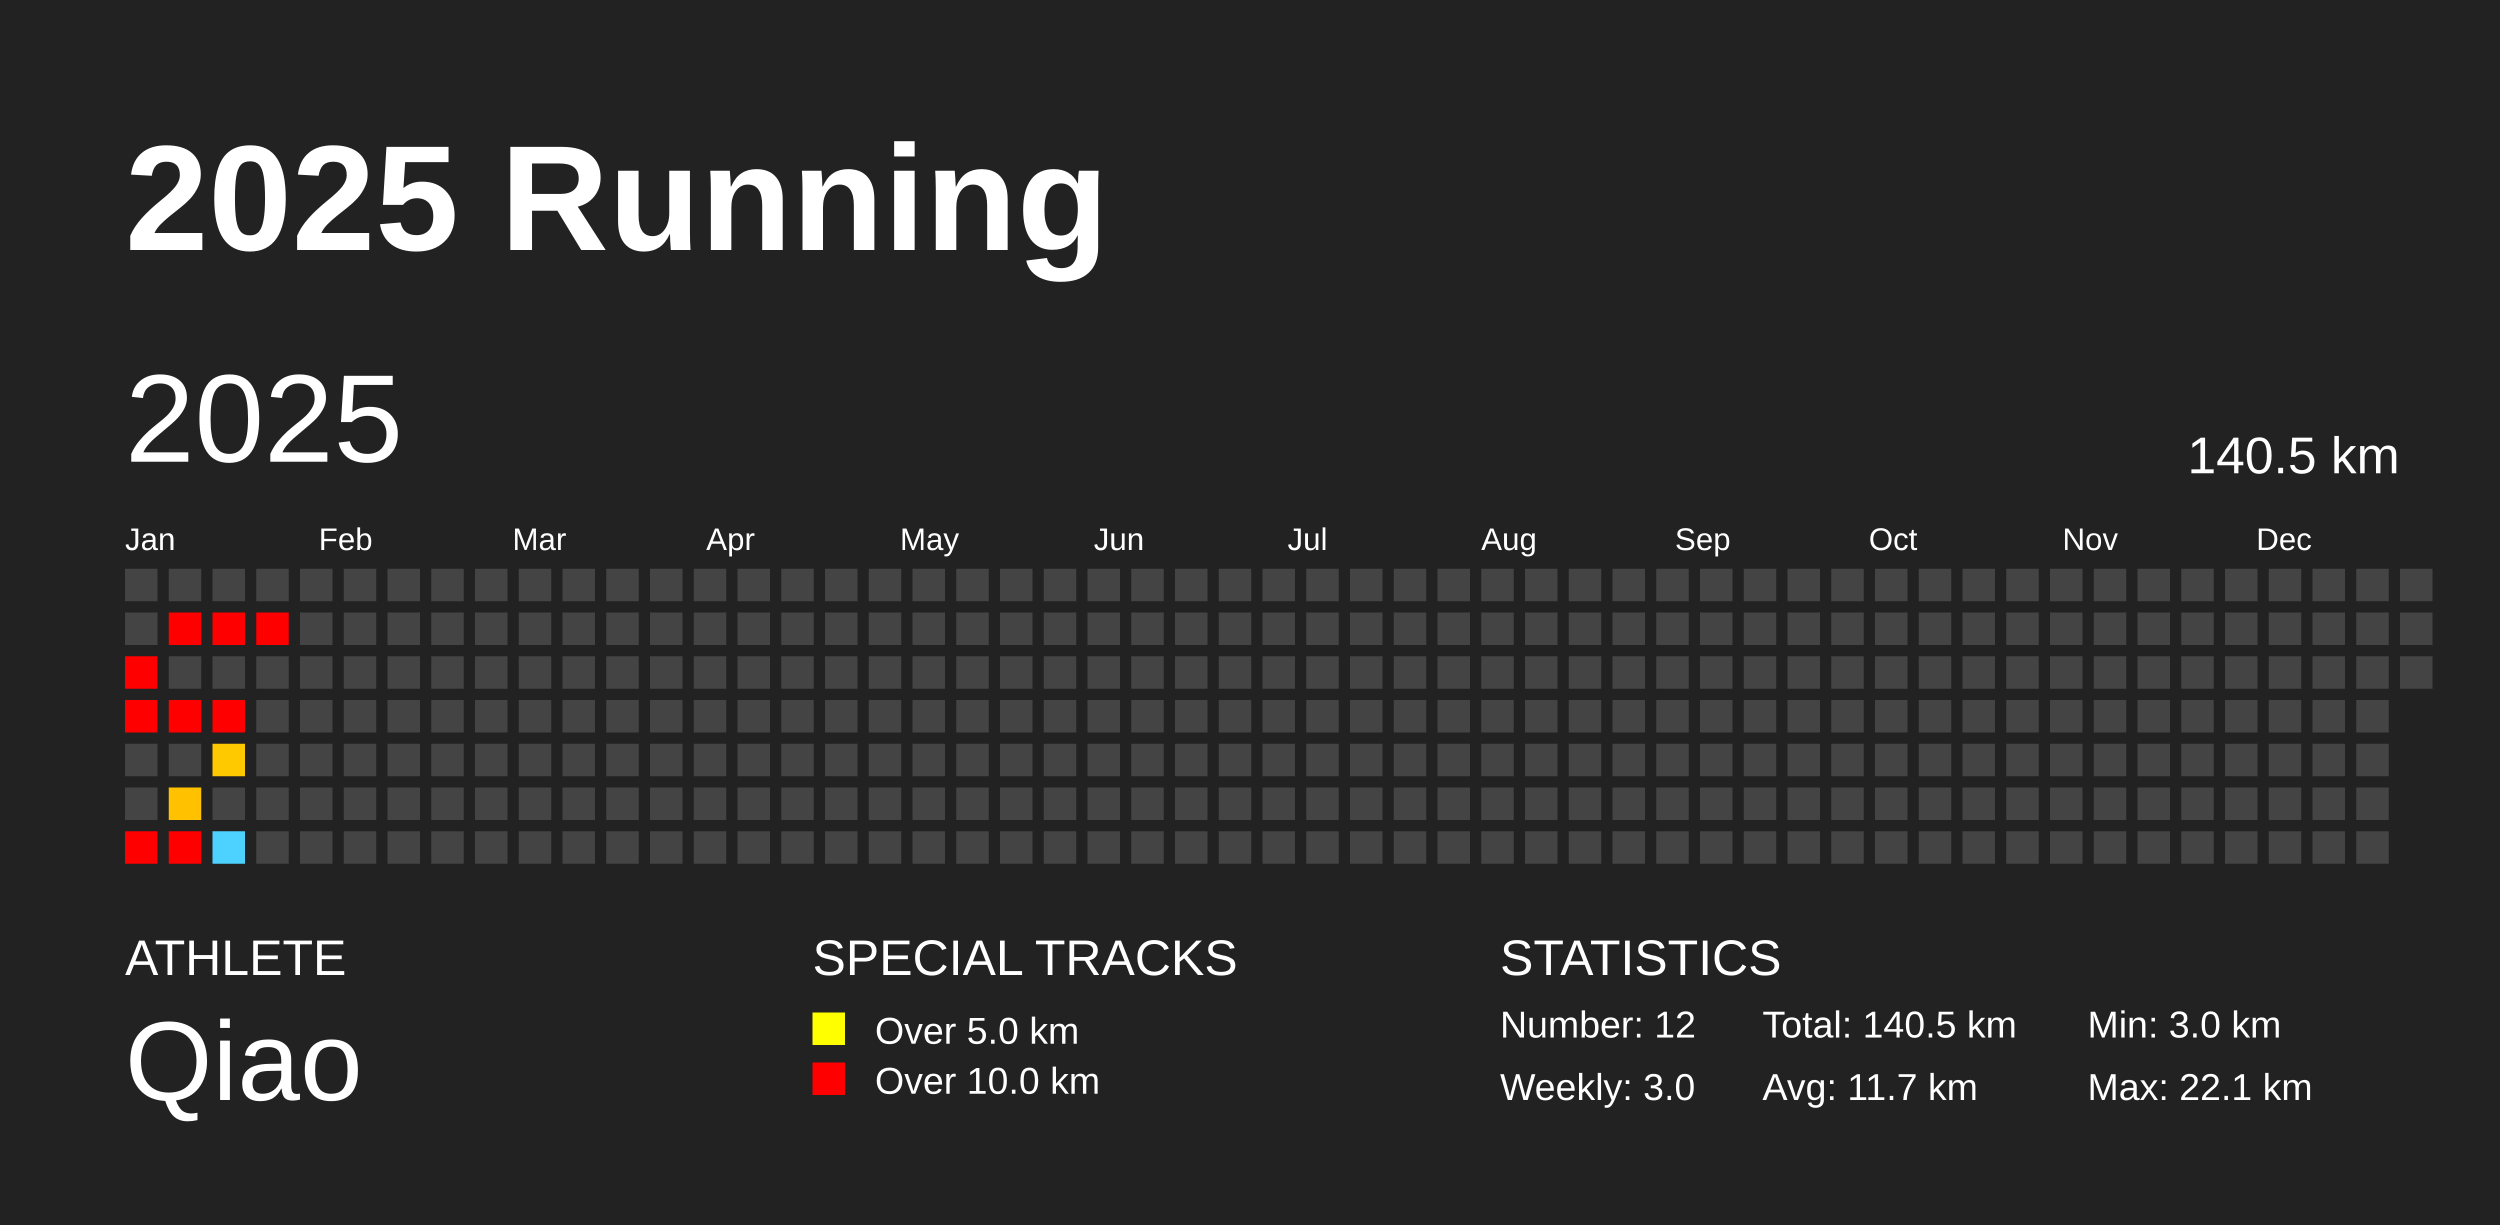
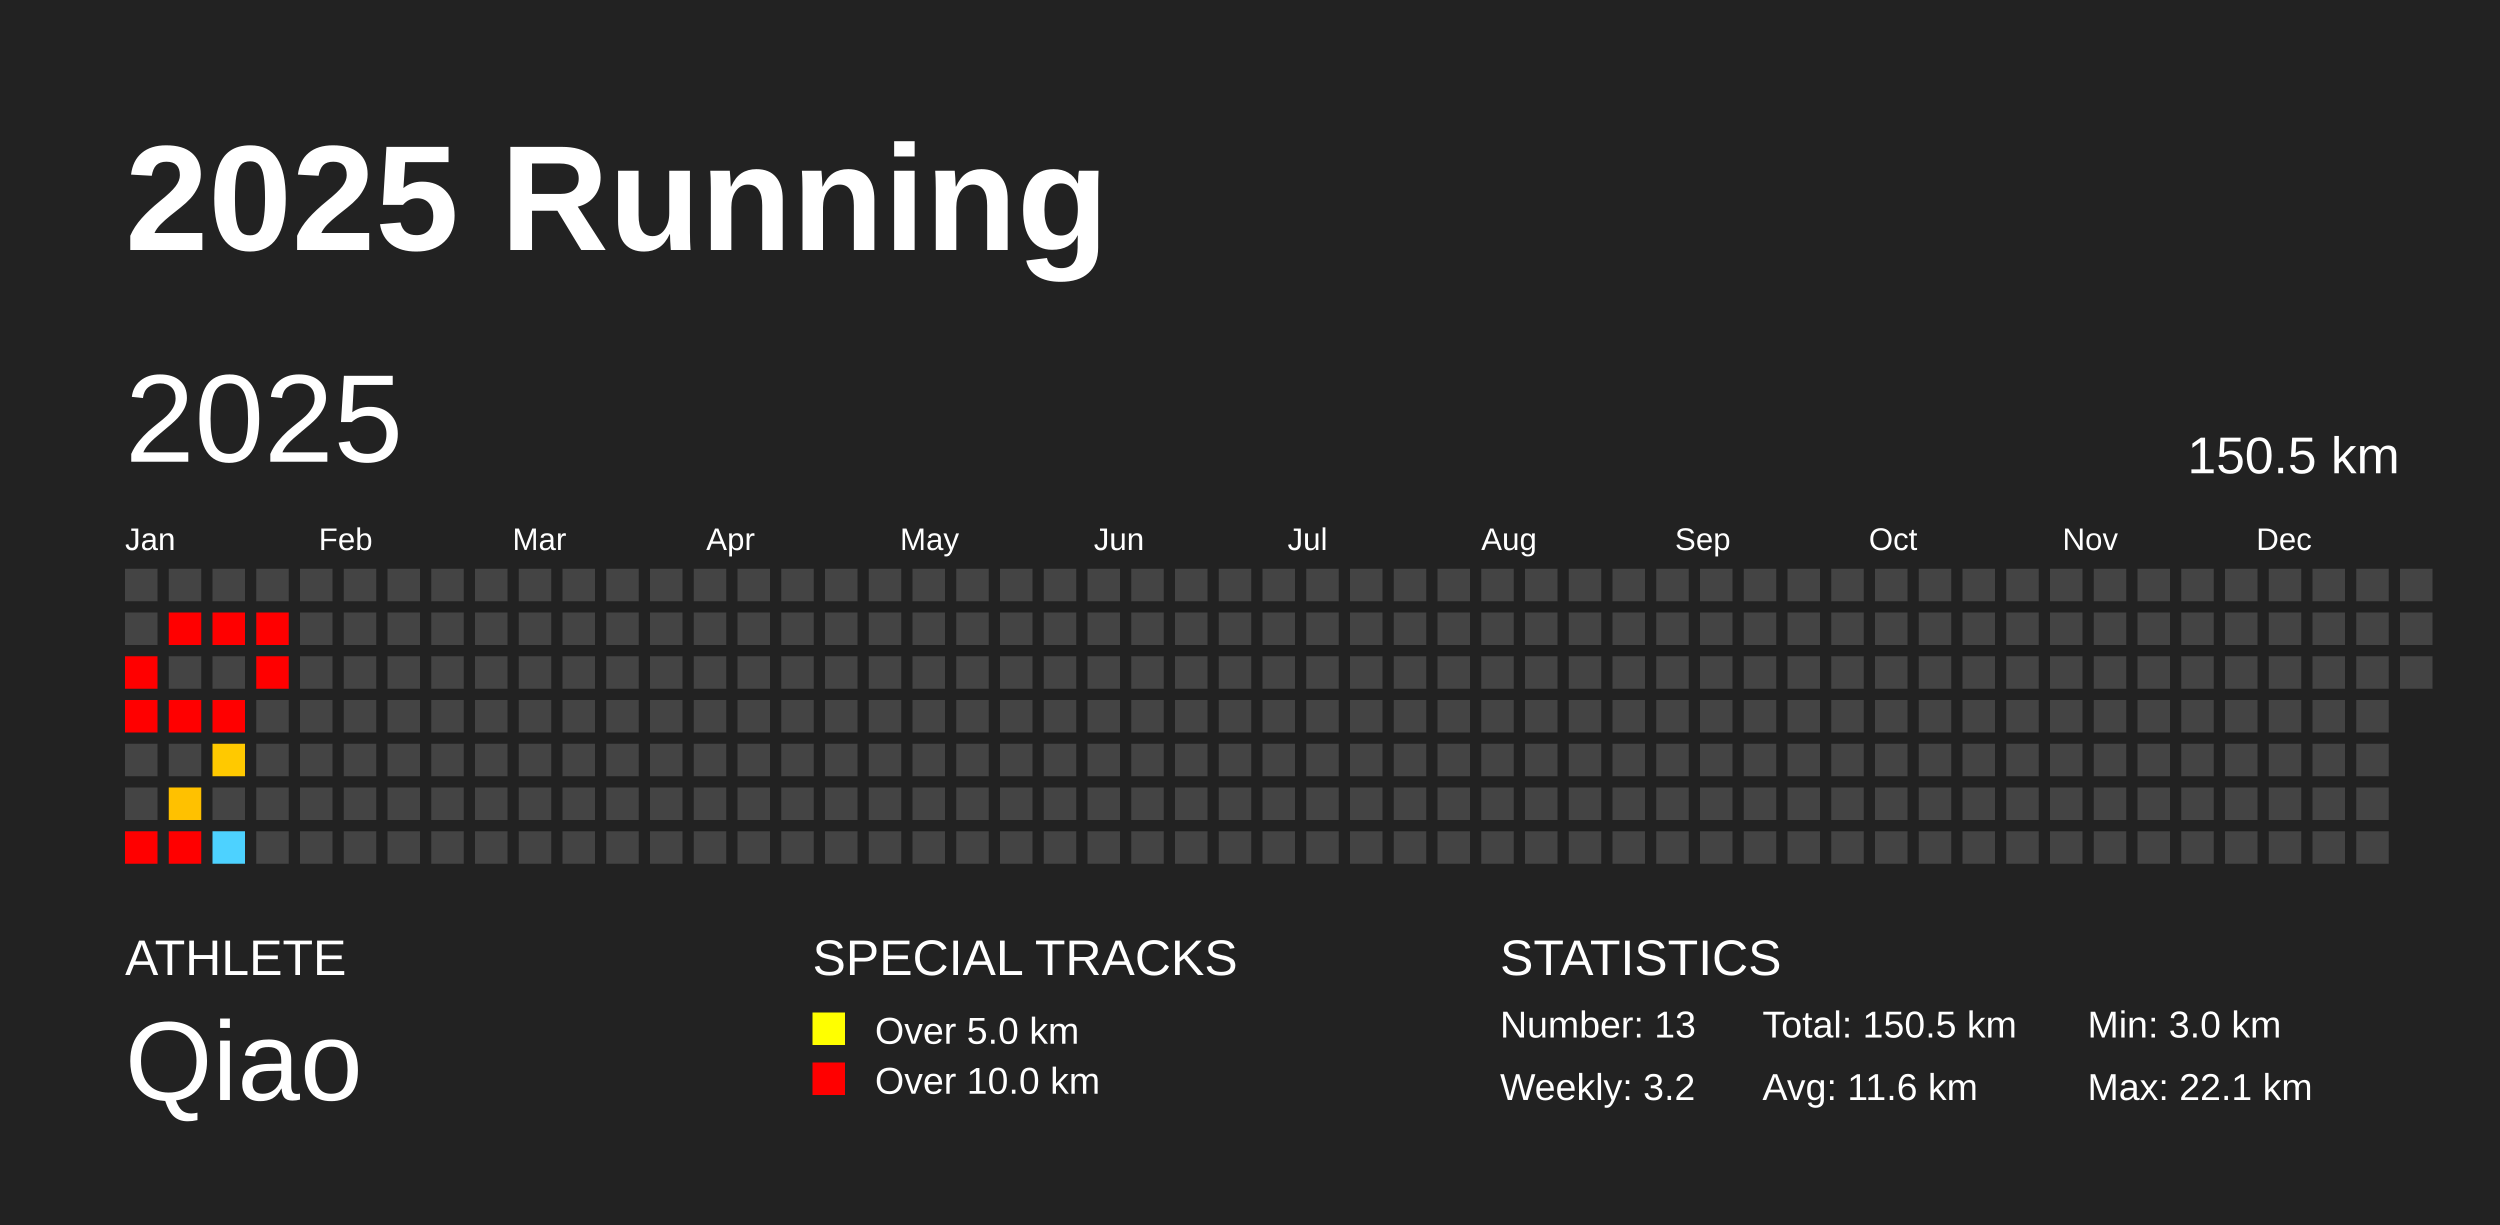
<svg xmlns="http://www.w3.org/2000/svg" baseProfile="full" height="98mm" version="1.1" viewBox="0,0,200,98" width="200mm">
  <defs />
  <rect fill="#222222" height="98" width="200" x="0" y="0" />
  <text fill="#FFFFFF" style="font-size:12px; font-family:Arial; font-weight:bold;" x="10" y="20">2025 Running</text>
  <text fill="#FFFFFF" style="font-size:4px; font-family:Arial" x="10" y="78">ATHLETE</text>
  <text fill="#FFFFFF" style="font-size:9px; font-family:Arial" x="10" y="88">Qiao</text>
  <text fill="#FFFFFF" style="font-size:4px; font-family:Arial" x="65" y="78">SPECIAL TRACKS</text>
  <rect fill="yellow" height="2.6" width="2.6" x="65" y="81" />
  <text fill="#FFFFFF" style="font-size:3px; font-family:Arial" x="70" y="83.5">Over 5.0 km</text>
  <rect fill="red" height="2.6" width="2.6" x="65" y="85" />
  <text fill="#FFFFFF" style="font-size:3px; font-family:Arial" x="70" y="87.5">Over 10.0 km</text>
  <text fill="#FFFFFF" style="font-size:4px; font-family:Arial" x="120" y="78">STATISTICS</text>
-   <text fill="#FFFFFF" style="font-size:3px; font-family:Arial" x="120" y="83">Number: 12</text>
-   <text fill="#FFFFFF" style="font-size:3px; font-family:Arial" x="120" y="88">Weekly: 3.0</text>
-   <text fill="#FFFFFF" style="font-size:3px; font-family:Arial" x="141" y="83">Total: 140.5 km</text>
-   <text fill="#FFFFFF" style="font-size:3px; font-family:Arial" x="141" y="88">Avg: 11.7 km</text>
+   <text fill="#FFFFFF" style="font-size:3px; font-family:Arial" x="120" y="83">Number: 13</text>
+   <text fill="#FFFFFF" style="font-size:3px; font-family:Arial" x="120" y="88">Weekly: 3.2</text>
+   <text fill="#FFFFFF" style="font-size:3px; font-family:Arial" x="141" y="83">Total: 150.5 km</text>
+   <text fill="#FFFFFF" style="font-size:3px; font-family:Arial" x="141" y="88">Avg: 11.6 km</text>
  <text fill="#FFFFFF" style="font-size:3px; font-family:Arial" x="167" y="83">Min: 3.0 km</text>
  <text fill="#FFFFFF" style="font-size:3px; font-family:Arial" x="167" y="88">Max: 22.1 km</text>
  <text dominant-baseline="hanging" fill="#FFFFFF" style="font-size:10.0px; font-family:Arial;" x="10" y="30">2025</text>
-   <text dominant-baseline="hanging" fill="#FFFFFF" style="font-size:4.125px; font-family:Arial;" x="175" y="35">140.5 km</text>
+   <text dominant-baseline="hanging" fill="#FFFFFF" style="font-size:4.125px; font-family:Arial;" x="175" y="35">150.5 km</text>
  <text fill="#FFFFFF" style="font-size:2.5px; font-family:Arial" x="10.0" y="44">Jan</text>
  <text fill="#FFFFFF" style="font-size:2.5px; font-family:Arial" x="25.5" y="44">Feb</text>
  <text fill="#FFFFFF" style="font-size:2.5px; font-family:Arial" x="41.0" y="44">Mar</text>
  <text fill="#FFFFFF" style="font-size:2.5px; font-family:Arial" x="56.5" y="44">Apr</text>
  <text fill="#FFFFFF" style="font-size:2.5px; font-family:Arial" x="72.0" y="44">May</text>
  <text fill="#FFFFFF" style="font-size:2.5px; font-family:Arial" x="87.5" y="44">Jun</text>
  <text fill="#FFFFFF" style="font-size:2.5px; font-family:Arial" x="103.0" y="44">Jul</text>
  <text fill="#FFFFFF" style="font-size:2.5px; font-family:Arial" x="118.5" y="44">Aug</text>
  <text fill="#FFFFFF" style="font-size:2.5px; font-family:Arial" x="134.0" y="44">Sep</text>
  <text fill="#FFFFFF" style="font-size:2.5px; font-family:Arial" x="149.5" y="44">Oct</text>
  <text fill="#FFFFFF" style="font-size:2.5px; font-family:Arial" x="165.0" y="44">Nov</text>
  <text fill="#FFFFFF" style="font-size:2.5px; font-family:Arial" x="180.5" y="44">Dec</text>
  <rect fill="#444444" height="2.6" width="2.6" x="10.0" y="45.5" />
  <rect fill="#444444" height="2.6" width="2.6" x="10.0" y="49.0" />
  <rect fill="red" height="2.6" width="2.6" x="10.0" y="52.5" />
  <rect fill="red" height="2.6" width="2.6" x="10.0" y="56.0" />
  <rect fill="#444444" height="2.6" width="2.6" x="10.0" y="59.5" />
  <rect fill="#444444" height="2.6" width="2.6" x="10.0" y="63.0" />
  <rect fill="red" height="2.6" width="2.6" x="10.0" y="66.5" />
  <rect fill="#444444" height="2.6" width="2.6" x="13.5" y="45.5" />
  <rect fill="red" height="2.6" width="2.6" x="13.5" y="49.0" />
  <rect fill="#444444" height="2.6" width="2.6" x="13.5" y="52.5" />
  <rect fill="red" height="2.6" width="2.6" x="13.5" y="56.0" />
  <rect fill="#444444" height="2.6" width="2.6" x="13.5" y="59.5" />
  <rect fill="#ffc100" height="2.6" width="2.6" x="13.5" y="63.0" />
  <rect fill="red" height="2.6" width="2.6" x="13.5" y="66.5" />
  <rect fill="#444444" height="2.6" width="2.6" x="17.0" y="45.5" />
  <rect fill="red" height="2.6" width="2.6" x="17.0" y="49.0" />
  <rect fill="#444444" height="2.6" width="2.6" x="17.0" y="52.5" />
  <rect fill="red" height="2.6" width="2.6" x="17.0" y="56.0" />
  <rect fill="#ffc900" height="2.6" width="2.6" x="17.0" y="59.5" />
  <rect fill="#444444" height="2.6" width="2.6" x="17.0" y="63.0" />
  <rect fill="#4dd2ff" height="2.6" width="2.6" x="17.0" y="66.5" />
  <rect fill="#444444" height="2.6" width="2.6" x="20.5" y="45.5" />
  <rect fill="red" height="2.6" width="2.6" x="20.5" y="49.0" />
-   <rect fill="#444444" height="2.6" width="2.6" x="20.5" y="52.5" />
+   <rect fill="red" height="2.6" width="2.6" x="20.5" y="52.5" />
  <rect fill="#444444" height="2.6" width="2.6" x="20.5" y="56.0" />
  <rect fill="#444444" height="2.6" width="2.6" x="20.5" y="59.5" />
  <rect fill="#444444" height="2.6" width="2.6" x="20.5" y="63.0" />
  <rect fill="#444444" height="2.6" width="2.6" x="20.5" y="66.5" />
  <rect fill="#444444" height="2.6" width="2.6" x="24.0" y="45.5" />
  <rect fill="#444444" height="2.6" width="2.6" x="24.0" y="49.0" />
  <rect fill="#444444" height="2.6" width="2.6" x="24.0" y="52.5" />
  <rect fill="#444444" height="2.6" width="2.6" x="24.0" y="56.0" />
  <rect fill="#444444" height="2.6" width="2.6" x="24.0" y="59.5" />
  <rect fill="#444444" height="2.6" width="2.6" x="24.0" y="63.0" />
  <rect fill="#444444" height="2.6" width="2.6" x="24.0" y="66.5" />
  <rect fill="#444444" height="2.6" width="2.6" x="27.5" y="45.5" />
  <rect fill="#444444" height="2.6" width="2.6" x="27.5" y="49.0" />
  <rect fill="#444444" height="2.6" width="2.6" x="27.5" y="52.5" />
  <rect fill="#444444" height="2.6" width="2.6" x="27.5" y="56.0" />
  <rect fill="#444444" height="2.6" width="2.6" x="27.5" y="59.5" />
  <rect fill="#444444" height="2.6" width="2.6" x="27.5" y="63.0" />
  <rect fill="#444444" height="2.6" width="2.6" x="27.5" y="66.5" />
  <rect fill="#444444" height="2.6" width="2.6" x="31.0" y="45.5" />
  <rect fill="#444444" height="2.6" width="2.6" x="31.0" y="49.0" />
  <rect fill="#444444" height="2.6" width="2.6" x="31.0" y="52.5" />
  <rect fill="#444444" height="2.6" width="2.6" x="31.0" y="56.0" />
  <rect fill="#444444" height="2.6" width="2.6" x="31.0" y="59.5" />
  <rect fill="#444444" height="2.6" width="2.6" x="31.0" y="63.0" />
  <rect fill="#444444" height="2.6" width="2.6" x="31.0" y="66.5" />
  <rect fill="#444444" height="2.6" width="2.6" x="34.5" y="45.5" />
  <rect fill="#444444" height="2.6" width="2.6" x="34.5" y="49.0" />
  <rect fill="#444444" height="2.6" width="2.6" x="34.5" y="52.5" />
  <rect fill="#444444" height="2.6" width="2.6" x="34.5" y="56.0" />
  <rect fill="#444444" height="2.6" width="2.6" x="34.5" y="59.5" />
  <rect fill="#444444" height="2.6" width="2.6" x="34.5" y="63.0" />
  <rect fill="#444444" height="2.6" width="2.6" x="34.5" y="66.5" />
  <rect fill="#444444" height="2.6" width="2.6" x="38.0" y="45.5" />
  <rect fill="#444444" height="2.6" width="2.6" x="38.0" y="49.0" />
  <rect fill="#444444" height="2.6" width="2.6" x="38.0" y="52.5" />
  <rect fill="#444444" height="2.6" width="2.6" x="38.0" y="56.0" />
  <rect fill="#444444" height="2.6" width="2.6" x="38.0" y="59.5" />
  <rect fill="#444444" height="2.6" width="2.6" x="38.0" y="63.0" />
  <rect fill="#444444" height="2.6" width="2.6" x="38.0" y="66.5" />
  <rect fill="#444444" height="2.6" width="2.6" x="41.5" y="45.5" />
  <rect fill="#444444" height="2.6" width="2.6" x="41.5" y="49.0" />
  <rect fill="#444444" height="2.6" width="2.6" x="41.5" y="52.5" />
  <rect fill="#444444" height="2.6" width="2.6" x="41.5" y="56.0" />
  <rect fill="#444444" height="2.6" width="2.6" x="41.5" y="59.5" />
  <rect fill="#444444" height="2.6" width="2.6" x="41.5" y="63.0" />
  <rect fill="#444444" height="2.6" width="2.6" x="41.5" y="66.5" />
  <rect fill="#444444" height="2.6" width="2.6" x="45.0" y="45.5" />
  <rect fill="#444444" height="2.6" width="2.6" x="45.0" y="49.0" />
  <rect fill="#444444" height="2.6" width="2.6" x="45.0" y="52.5" />
  <rect fill="#444444" height="2.6" width="2.6" x="45.0" y="56.0" />
  <rect fill="#444444" height="2.6" width="2.6" x="45.0" y="59.5" />
  <rect fill="#444444" height="2.6" width="2.6" x="45.0" y="63.0" />
  <rect fill="#444444" height="2.6" width="2.6" x="45.0" y="66.5" />
  <rect fill="#444444" height="2.6" width="2.6" x="48.5" y="45.5" />
  <rect fill="#444444" height="2.6" width="2.6" x="48.5" y="49.0" />
  <rect fill="#444444" height="2.6" width="2.6" x="48.5" y="52.5" />
  <rect fill="#444444" height="2.6" width="2.6" x="48.5" y="56.0" />
  <rect fill="#444444" height="2.6" width="2.6" x="48.5" y="59.5" />
  <rect fill="#444444" height="2.6" width="2.6" x="48.5" y="63.0" />
  <rect fill="#444444" height="2.6" width="2.6" x="48.5" y="66.5" />
  <rect fill="#444444" height="2.6" width="2.6" x="52.0" y="45.5" />
  <rect fill="#444444" height="2.6" width="2.6" x="52.0" y="49.0" />
  <rect fill="#444444" height="2.6" width="2.6" x="52.0" y="52.5" />
  <rect fill="#444444" height="2.6" width="2.6" x="52.0" y="56.0" />
  <rect fill="#444444" height="2.6" width="2.6" x="52.0" y="59.5" />
  <rect fill="#444444" height="2.6" width="2.6" x="52.0" y="63.0" />
  <rect fill="#444444" height="2.6" width="2.6" x="52.0" y="66.5" />
  <rect fill="#444444" height="2.6" width="2.6" x="55.5" y="45.5" />
  <rect fill="#444444" height="2.6" width="2.6" x="55.5" y="49.0" />
  <rect fill="#444444" height="2.6" width="2.6" x="55.5" y="52.5" />
  <rect fill="#444444" height="2.6" width="2.6" x="55.5" y="56.0" />
  <rect fill="#444444" height="2.6" width="2.6" x="55.5" y="59.5" />
  <rect fill="#444444" height="2.6" width="2.6" x="55.5" y="63.0" />
  <rect fill="#444444" height="2.6" width="2.6" x="55.5" y="66.5" />
  <rect fill="#444444" height="2.6" width="2.6" x="59.0" y="45.5" />
  <rect fill="#444444" height="2.6" width="2.6" x="59.0" y="49.0" />
  <rect fill="#444444" height="2.6" width="2.6" x="59.0" y="52.5" />
  <rect fill="#444444" height="2.6" width="2.6" x="59.0" y="56.0" />
  <rect fill="#444444" height="2.6" width="2.6" x="59.0" y="59.5" />
  <rect fill="#444444" height="2.6" width="2.6" x="59.0" y="63.0" />
  <rect fill="#444444" height="2.6" width="2.6" x="59.0" y="66.5" />
  <rect fill="#444444" height="2.6" width="2.6" x="62.5" y="45.5" />
  <rect fill="#444444" height="2.6" width="2.6" x="62.5" y="49.0" />
  <rect fill="#444444" height="2.6" width="2.6" x="62.5" y="52.5" />
  <rect fill="#444444" height="2.6" width="2.6" x="62.5" y="56.0" />
  <rect fill="#444444" height="2.6" width="2.6" x="62.5" y="59.5" />
  <rect fill="#444444" height="2.6" width="2.6" x="62.5" y="63.0" />
  <rect fill="#444444" height="2.6" width="2.6" x="62.5" y="66.5" />
  <rect fill="#444444" height="2.6" width="2.6" x="66.0" y="45.5" />
  <rect fill="#444444" height="2.6" width="2.6" x="66.0" y="49.0" />
  <rect fill="#444444" height="2.6" width="2.6" x="66.0" y="52.5" />
  <rect fill="#444444" height="2.6" width="2.6" x="66.0" y="56.0" />
  <rect fill="#444444" height="2.6" width="2.6" x="66.0" y="59.5" />
  <rect fill="#444444" height="2.6" width="2.6" x="66.0" y="63.0" />
  <rect fill="#444444" height="2.6" width="2.6" x="66.0" y="66.5" />
  <rect fill="#444444" height="2.6" width="2.6" x="69.5" y="45.5" />
  <rect fill="#444444" height="2.6" width="2.6" x="69.5" y="49.0" />
  <rect fill="#444444" height="2.6" width="2.6" x="69.5" y="52.5" />
  <rect fill="#444444" height="2.6" width="2.6" x="69.5" y="56.0" />
  <rect fill="#444444" height="2.6" width="2.6" x="69.5" y="59.5" />
  <rect fill="#444444" height="2.6" width="2.6" x="69.5" y="63.0" />
  <rect fill="#444444" height="2.6" width="2.6" x="69.5" y="66.5" />
  <rect fill="#444444" height="2.6" width="2.6" x="73.0" y="45.5" />
  <rect fill="#444444" height="2.6" width="2.6" x="73.0" y="49.0" />
  <rect fill="#444444" height="2.6" width="2.6" x="73.0" y="52.5" />
  <rect fill="#444444" height="2.6" width="2.6" x="73.0" y="56.0" />
  <rect fill="#444444" height="2.6" width="2.6" x="73.0" y="59.5" />
  <rect fill="#444444" height="2.6" width="2.6" x="73.0" y="63.0" />
  <rect fill="#444444" height="2.6" width="2.6" x="73.0" y="66.5" />
  <rect fill="#444444" height="2.6" width="2.6" x="76.5" y="45.5" />
  <rect fill="#444444" height="2.6" width="2.6" x="76.5" y="49.0" />
  <rect fill="#444444" height="2.6" width="2.6" x="76.5" y="52.5" />
  <rect fill="#444444" height="2.6" width="2.6" x="76.5" y="56.0" />
  <rect fill="#444444" height="2.6" width="2.6" x="76.5" y="59.5" />
  <rect fill="#444444" height="2.6" width="2.6" x="76.5" y="63.0" />
  <rect fill="#444444" height="2.6" width="2.6" x="76.5" y="66.5" />
  <rect fill="#444444" height="2.6" width="2.6" x="80.0" y="45.5" />
  <rect fill="#444444" height="2.6" width="2.6" x="80.0" y="49.0" />
  <rect fill="#444444" height="2.6" width="2.6" x="80.0" y="52.5" />
  <rect fill="#444444" height="2.6" width="2.6" x="80.0" y="56.0" />
  <rect fill="#444444" height="2.6" width="2.6" x="80.0" y="59.5" />
  <rect fill="#444444" height="2.6" width="2.6" x="80.0" y="63.0" />
  <rect fill="#444444" height="2.6" width="2.6" x="80.0" y="66.5" />
  <rect fill="#444444" height="2.6" width="2.6" x="83.5" y="45.5" />
  <rect fill="#444444" height="2.6" width="2.6" x="83.5" y="49.0" />
  <rect fill="#444444" height="2.6" width="2.6" x="83.5" y="52.5" />
  <rect fill="#444444" height="2.6" width="2.6" x="83.5" y="56.0" />
  <rect fill="#444444" height="2.6" width="2.6" x="83.5" y="59.5" />
  <rect fill="#444444" height="2.6" width="2.6" x="83.5" y="63.0" />
  <rect fill="#444444" height="2.6" width="2.6" x="83.5" y="66.5" />
  <rect fill="#444444" height="2.6" width="2.6" x="87.0" y="45.5" />
  <rect fill="#444444" height="2.6" width="2.6" x="87.0" y="49.0" />
  <rect fill="#444444" height="2.6" width="2.6" x="87.0" y="52.5" />
  <rect fill="#444444" height="2.6" width="2.6" x="87.0" y="56.0" />
  <rect fill="#444444" height="2.6" width="2.6" x="87.0" y="59.5" />
  <rect fill="#444444" height="2.6" width="2.6" x="87.0" y="63.0" />
  <rect fill="#444444" height="2.6" width="2.6" x="87.0" y="66.5" />
  <rect fill="#444444" height="2.6" width="2.6" x="90.5" y="45.5" />
  <rect fill="#444444" height="2.6" width="2.6" x="90.5" y="49.0" />
  <rect fill="#444444" height="2.6" width="2.6" x="90.5" y="52.5" />
  <rect fill="#444444" height="2.6" width="2.6" x="90.5" y="56.0" />
  <rect fill="#444444" height="2.6" width="2.6" x="90.5" y="59.5" />
  <rect fill="#444444" height="2.6" width="2.6" x="90.5" y="63.0" />
  <rect fill="#444444" height="2.6" width="2.6" x="90.5" y="66.5" />
  <rect fill="#444444" height="2.6" width="2.6" x="94.0" y="45.5" />
  <rect fill="#444444" height="2.6" width="2.6" x="94.0" y="49.0" />
  <rect fill="#444444" height="2.6" width="2.6" x="94.0" y="52.5" />
  <rect fill="#444444" height="2.6" width="2.6" x="94.0" y="56.0" />
  <rect fill="#444444" height="2.6" width="2.6" x="94.0" y="59.5" />
  <rect fill="#444444" height="2.6" width="2.6" x="94.0" y="63.0" />
  <rect fill="#444444" height="2.6" width="2.6" x="94.0" y="66.5" />
  <rect fill="#444444" height="2.6" width="2.6" x="97.5" y="45.5" />
  <rect fill="#444444" height="2.6" width="2.6" x="97.5" y="49.0" />
  <rect fill="#444444" height="2.6" width="2.6" x="97.5" y="52.5" />
  <rect fill="#444444" height="2.6" width="2.6" x="97.5" y="56.0" />
  <rect fill="#444444" height="2.6" width="2.6" x="97.5" y="59.5" />
  <rect fill="#444444" height="2.6" width="2.6" x="97.5" y="63.0" />
  <rect fill="#444444" height="2.6" width="2.6" x="97.5" y="66.5" />
  <rect fill="#444444" height="2.6" width="2.6" x="101.0" y="45.5" />
  <rect fill="#444444" height="2.6" width="2.6" x="101.0" y="49.0" />
  <rect fill="#444444" height="2.6" width="2.6" x="101.0" y="52.5" />
  <rect fill="#444444" height="2.6" width="2.6" x="101.0" y="56.0" />
  <rect fill="#444444" height="2.6" width="2.6" x="101.0" y="59.5" />
  <rect fill="#444444" height="2.6" width="2.6" x="101.0" y="63.0" />
  <rect fill="#444444" height="2.6" width="2.6" x="101.0" y="66.5" />
  <rect fill="#444444" height="2.6" width="2.6" x="104.5" y="45.5" />
  <rect fill="#444444" height="2.6" width="2.6" x="104.5" y="49.0" />
  <rect fill="#444444" height="2.6" width="2.6" x="104.5" y="52.5" />
  <rect fill="#444444" height="2.6" width="2.6" x="104.5" y="56.0" />
  <rect fill="#444444" height="2.6" width="2.6" x="104.5" y="59.5" />
  <rect fill="#444444" height="2.6" width="2.6" x="104.5" y="63.0" />
  <rect fill="#444444" height="2.6" width="2.6" x="104.5" y="66.5" />
  <rect fill="#444444" height="2.6" width="2.6" x="108.0" y="45.5" />
  <rect fill="#444444" height="2.6" width="2.6" x="108.0" y="49.0" />
  <rect fill="#444444" height="2.6" width="2.6" x="108.0" y="52.5" />
  <rect fill="#444444" height="2.6" width="2.6" x="108.0" y="56.0" />
  <rect fill="#444444" height="2.6" width="2.6" x="108.0" y="59.5" />
  <rect fill="#444444" height="2.6" width="2.6" x="108.0" y="63.0" />
  <rect fill="#444444" height="2.6" width="2.6" x="108.0" y="66.5" />
  <rect fill="#444444" height="2.6" width="2.6" x="111.5" y="45.5" />
  <rect fill="#444444" height="2.6" width="2.6" x="111.5" y="49.0" />
  <rect fill="#444444" height="2.6" width="2.6" x="111.5" y="52.5" />
  <rect fill="#444444" height="2.6" width="2.6" x="111.5" y="56.0" />
  <rect fill="#444444" height="2.6" width="2.6" x="111.5" y="59.5" />
  <rect fill="#444444" height="2.6" width="2.6" x="111.5" y="63.0" />
  <rect fill="#444444" height="2.6" width="2.6" x="111.5" y="66.5" />
  <rect fill="#444444" height="2.6" width="2.6" x="115.0" y="45.5" />
  <rect fill="#444444" height="2.6" width="2.6" x="115.0" y="49.0" />
  <rect fill="#444444" height="2.6" width="2.6" x="115.0" y="52.5" />
  <rect fill="#444444" height="2.6" width="2.6" x="115.0" y="56.0" />
  <rect fill="#444444" height="2.6" width="2.6" x="115.0" y="59.5" />
  <rect fill="#444444" height="2.6" width="2.6" x="115.0" y="63.0" />
  <rect fill="#444444" height="2.6" width="2.6" x="115.0" y="66.5" />
  <rect fill="#444444" height="2.6" width="2.6" x="118.5" y="45.5" />
  <rect fill="#444444" height="2.6" width="2.6" x="118.5" y="49.0" />
  <rect fill="#444444" height="2.6" width="2.6" x="118.5" y="52.5" />
  <rect fill="#444444" height="2.6" width="2.6" x="118.5" y="56.0" />
  <rect fill="#444444" height="2.6" width="2.6" x="118.5" y="59.5" />
  <rect fill="#444444" height="2.6" width="2.6" x="118.5" y="63.0" />
  <rect fill="#444444" height="2.6" width="2.6" x="118.5" y="66.5" />
  <rect fill="#444444" height="2.6" width="2.6" x="122.0" y="45.5" />
  <rect fill="#444444" height="2.6" width="2.6" x="122.0" y="49.0" />
  <rect fill="#444444" height="2.6" width="2.6" x="122.0" y="52.5" />
  <rect fill="#444444" height="2.6" width="2.6" x="122.0" y="56.0" />
  <rect fill="#444444" height="2.6" width="2.6" x="122.0" y="59.5" />
  <rect fill="#444444" height="2.6" width="2.6" x="122.0" y="63.0" />
  <rect fill="#444444" height="2.6" width="2.6" x="122.0" y="66.5" />
  <rect fill="#444444" height="2.6" width="2.6" x="125.5" y="45.5" />
  <rect fill="#444444" height="2.6" width="2.6" x="125.5" y="49.0" />
  <rect fill="#444444" height="2.6" width="2.6" x="125.5" y="52.5" />
  <rect fill="#444444" height="2.6" width="2.6" x="125.5" y="56.0" />
  <rect fill="#444444" height="2.6" width="2.6" x="125.5" y="59.5" />
  <rect fill="#444444" height="2.6" width="2.6" x="125.5" y="63.0" />
  <rect fill="#444444" height="2.6" width="2.6" x="125.5" y="66.5" />
  <rect fill="#444444" height="2.6" width="2.6" x="129.0" y="45.5" />
  <rect fill="#444444" height="2.6" width="2.6" x="129.0" y="49.0" />
  <rect fill="#444444" height="2.6" width="2.6" x="129.0" y="52.5" />
  <rect fill="#444444" height="2.6" width="2.6" x="129.0" y="56.0" />
  <rect fill="#444444" height="2.6" width="2.6" x="129.0" y="59.5" />
  <rect fill="#444444" height="2.6" width="2.6" x="129.0" y="63.0" />
  <rect fill="#444444" height="2.6" width="2.6" x="129.0" y="66.5" />
  <rect fill="#444444" height="2.6" width="2.6" x="132.5" y="45.5" />
  <rect fill="#444444" height="2.6" width="2.6" x="132.5" y="49.0" />
  <rect fill="#444444" height="2.6" width="2.6" x="132.5" y="52.5" />
  <rect fill="#444444" height="2.6" width="2.6" x="132.5" y="56.0" />
  <rect fill="#444444" height="2.6" width="2.6" x="132.5" y="59.5" />
  <rect fill="#444444" height="2.6" width="2.6" x="132.5" y="63.0" />
  <rect fill="#444444" height="2.6" width="2.6" x="132.5" y="66.5" />
  <rect fill="#444444" height="2.6" width="2.6" x="136.0" y="45.5" />
  <rect fill="#444444" height="2.6" width="2.6" x="136.0" y="49.0" />
  <rect fill="#444444" height="2.6" width="2.6" x="136.0" y="52.5" />
  <rect fill="#444444" height="2.6" width="2.6" x="136.0" y="56.0" />
  <rect fill="#444444" height="2.6" width="2.6" x="136.0" y="59.5" />
  <rect fill="#444444" height="2.6" width="2.6" x="136.0" y="63.0" />
  <rect fill="#444444" height="2.6" width="2.6" x="136.0" y="66.5" />
  <rect fill="#444444" height="2.6" width="2.6" x="139.5" y="45.5" />
  <rect fill="#444444" height="2.6" width="2.6" x="139.5" y="49.0" />
  <rect fill="#444444" height="2.6" width="2.6" x="139.5" y="52.5" />
  <rect fill="#444444" height="2.6" width="2.6" x="139.5" y="56.0" />
  <rect fill="#444444" height="2.6" width="2.6" x="139.5" y="59.5" />
  <rect fill="#444444" height="2.6" width="2.6" x="139.5" y="63.0" />
  <rect fill="#444444" height="2.6" width="2.6" x="139.5" y="66.5" />
  <rect fill="#444444" height="2.6" width="2.6" x="143.0" y="45.5" />
  <rect fill="#444444" height="2.6" width="2.6" x="143.0" y="49.0" />
  <rect fill="#444444" height="2.6" width="2.6" x="143.0" y="52.5" />
  <rect fill="#444444" height="2.6" width="2.6" x="143.0" y="56.0" />
  <rect fill="#444444" height="2.6" width="2.6" x="143.0" y="59.5" />
  <rect fill="#444444" height="2.6" width="2.6" x="143.0" y="63.0" />
  <rect fill="#444444" height="2.6" width="2.6" x="143.0" y="66.5" />
  <rect fill="#444444" height="2.6" width="2.6" x="146.5" y="45.5" />
  <rect fill="#444444" height="2.6" width="2.6" x="146.5" y="49.0" />
  <rect fill="#444444" height="2.6" width="2.6" x="146.5" y="52.5" />
  <rect fill="#444444" height="2.6" width="2.6" x="146.5" y="56.0" />
  <rect fill="#444444" height="2.6" width="2.6" x="146.5" y="59.5" />
  <rect fill="#444444" height="2.6" width="2.6" x="146.5" y="63.0" />
  <rect fill="#444444" height="2.6" width="2.6" x="146.5" y="66.5" />
  <rect fill="#444444" height="2.6" width="2.6" x="150.0" y="45.5" />
  <rect fill="#444444" height="2.6" width="2.6" x="150.0" y="49.0" />
  <rect fill="#444444" height="2.6" width="2.6" x="150.0" y="52.5" />
  <rect fill="#444444" height="2.6" width="2.6" x="150.0" y="56.0" />
  <rect fill="#444444" height="2.6" width="2.6" x="150.0" y="59.5" />
  <rect fill="#444444" height="2.6" width="2.6" x="150.0" y="63.0" />
  <rect fill="#444444" height="2.6" width="2.6" x="150.0" y="66.5" />
  <rect fill="#444444" height="2.6" width="2.6" x="153.5" y="45.5" />
  <rect fill="#444444" height="2.6" width="2.6" x="153.5" y="49.0" />
  <rect fill="#444444" height="2.6" width="2.6" x="153.5" y="52.5" />
  <rect fill="#444444" height="2.6" width="2.6" x="153.5" y="56.0" />
  <rect fill="#444444" height="2.6" width="2.6" x="153.5" y="59.5" />
  <rect fill="#444444" height="2.6" width="2.6" x="153.5" y="63.0" />
  <rect fill="#444444" height="2.6" width="2.6" x="153.5" y="66.5" />
  <rect fill="#444444" height="2.6" width="2.6" x="157.0" y="45.5" />
  <rect fill="#444444" height="2.6" width="2.6" x="157.0" y="49.0" />
  <rect fill="#444444" height="2.6" width="2.6" x="157.0" y="52.5" />
  <rect fill="#444444" height="2.6" width="2.6" x="157.0" y="56.0" />
  <rect fill="#444444" height="2.6" width="2.6" x="157.0" y="59.5" />
  <rect fill="#444444" height="2.6" width="2.6" x="157.0" y="63.0" />
  <rect fill="#444444" height="2.6" width="2.6" x="157.0" y="66.5" />
  <rect fill="#444444" height="2.6" width="2.6" x="160.5" y="45.5" />
  <rect fill="#444444" height="2.6" width="2.6" x="160.5" y="49.0" />
  <rect fill="#444444" height="2.6" width="2.6" x="160.5" y="52.5" />
  <rect fill="#444444" height="2.6" width="2.6" x="160.5" y="56.0" />
  <rect fill="#444444" height="2.6" width="2.6" x="160.5" y="59.5" />
  <rect fill="#444444" height="2.6" width="2.6" x="160.5" y="63.0" />
  <rect fill="#444444" height="2.6" width="2.6" x="160.5" y="66.5" />
  <rect fill="#444444" height="2.6" width="2.6" x="164.0" y="45.5" />
  <rect fill="#444444" height="2.6" width="2.6" x="164.0" y="49.0" />
  <rect fill="#444444" height="2.6" width="2.6" x="164.0" y="52.5" />
  <rect fill="#444444" height="2.6" width="2.6" x="164.0" y="56.0" />
  <rect fill="#444444" height="2.6" width="2.6" x="164.0" y="59.5" />
  <rect fill="#444444" height="2.6" width="2.6" x="164.0" y="63.0" />
  <rect fill="#444444" height="2.6" width="2.6" x="164.0" y="66.5" />
  <rect fill="#444444" height="2.6" width="2.6" x="167.5" y="45.5" />
  <rect fill="#444444" height="2.6" width="2.6" x="167.5" y="49.0" />
  <rect fill="#444444" height="2.6" width="2.6" x="167.5" y="52.5" />
  <rect fill="#444444" height="2.6" width="2.6" x="167.5" y="56.0" />
  <rect fill="#444444" height="2.6" width="2.6" x="167.5" y="59.5" />
  <rect fill="#444444" height="2.6" width="2.6" x="167.5" y="63.0" />
  <rect fill="#444444" height="2.6" width="2.6" x="167.5" y="66.5" />
  <rect fill="#444444" height="2.6" width="2.6" x="171.0" y="45.5" />
  <rect fill="#444444" height="2.6" width="2.6" x="171.0" y="49.0" />
  <rect fill="#444444" height="2.6" width="2.6" x="171.0" y="52.5" />
  <rect fill="#444444" height="2.6" width="2.6" x="171.0" y="56.0" />
  <rect fill="#444444" height="2.6" width="2.6" x="171.0" y="59.5" />
  <rect fill="#444444" height="2.6" width="2.6" x="171.0" y="63.0" />
  <rect fill="#444444" height="2.6" width="2.6" x="171.0" y="66.5" />
  <rect fill="#444444" height="2.6" width="2.6" x="174.5" y="45.5" />
  <rect fill="#444444" height="2.6" width="2.6" x="174.5" y="49.0" />
  <rect fill="#444444" height="2.6" width="2.6" x="174.5" y="52.5" />
  <rect fill="#444444" height="2.6" width="2.6" x="174.5" y="56.0" />
  <rect fill="#444444" height="2.6" width="2.6" x="174.5" y="59.5" />
  <rect fill="#444444" height="2.6" width="2.6" x="174.5" y="63.0" />
  <rect fill="#444444" height="2.6" width="2.6" x="174.5" y="66.5" />
  <rect fill="#444444" height="2.6" width="2.6" x="178.0" y="45.5" />
  <rect fill="#444444" height="2.6" width="2.6" x="178.0" y="49.0" />
  <rect fill="#444444" height="2.6" width="2.6" x="178.0" y="52.5" />
  <rect fill="#444444" height="2.6" width="2.6" x="178.0" y="56.0" />
  <rect fill="#444444" height="2.6" width="2.6" x="178.0" y="59.5" />
  <rect fill="#444444" height="2.6" width="2.6" x="178.0" y="63.0" />
  <rect fill="#444444" height="2.6" width="2.6" x="178.0" y="66.5" />
  <rect fill="#444444" height="2.6" width="2.6" x="181.5" y="45.5" />
  <rect fill="#444444" height="2.6" width="2.6" x="181.5" y="49.0" />
  <rect fill="#444444" height="2.6" width="2.6" x="181.5" y="52.5" />
  <rect fill="#444444" height="2.6" width="2.6" x="181.5" y="56.0" />
  <rect fill="#444444" height="2.6" width="2.6" x="181.5" y="59.5" />
  <rect fill="#444444" height="2.6" width="2.6" x="181.5" y="63.0" />
  <rect fill="#444444" height="2.6" width="2.6" x="181.5" y="66.5" />
  <rect fill="#444444" height="2.6" width="2.6" x="185.0" y="45.5" />
  <rect fill="#444444" height="2.6" width="2.6" x="185.0" y="49.0" />
  <rect fill="#444444" height="2.6" width="2.6" x="185.0" y="52.5" />
  <rect fill="#444444" height="2.6" width="2.6" x="185.0" y="56.0" />
  <rect fill="#444444" height="2.6" width="2.6" x="185.0" y="59.5" />
  <rect fill="#444444" height="2.6" width="2.6" x="185.0" y="63.0" />
  <rect fill="#444444" height="2.6" width="2.6" x="185.0" y="66.5" />
  <rect fill="#444444" height="2.6" width="2.6" x="188.5" y="45.5" />
  <rect fill="#444444" height="2.6" width="2.6" x="188.5" y="49.0" />
  <rect fill="#444444" height="2.6" width="2.6" x="188.5" y="52.5" />
  <rect fill="#444444" height="2.6" width="2.6" x="188.5" y="56.0" />
  <rect fill="#444444" height="2.6" width="2.6" x="188.5" y="59.5" />
  <rect fill="#444444" height="2.6" width="2.6" x="188.5" y="63.0" />
  <rect fill="#444444" height="2.6" width="2.6" x="188.5" y="66.5" />
  <rect fill="#444444" height="2.6" width="2.6" x="192.0" y="45.5" />
  <rect fill="#444444" height="2.6" width="2.6" x="192.0" y="49.0" />
  <rect fill="#444444" height="2.6" width="2.6" x="192.0" y="52.5" />
</svg>
